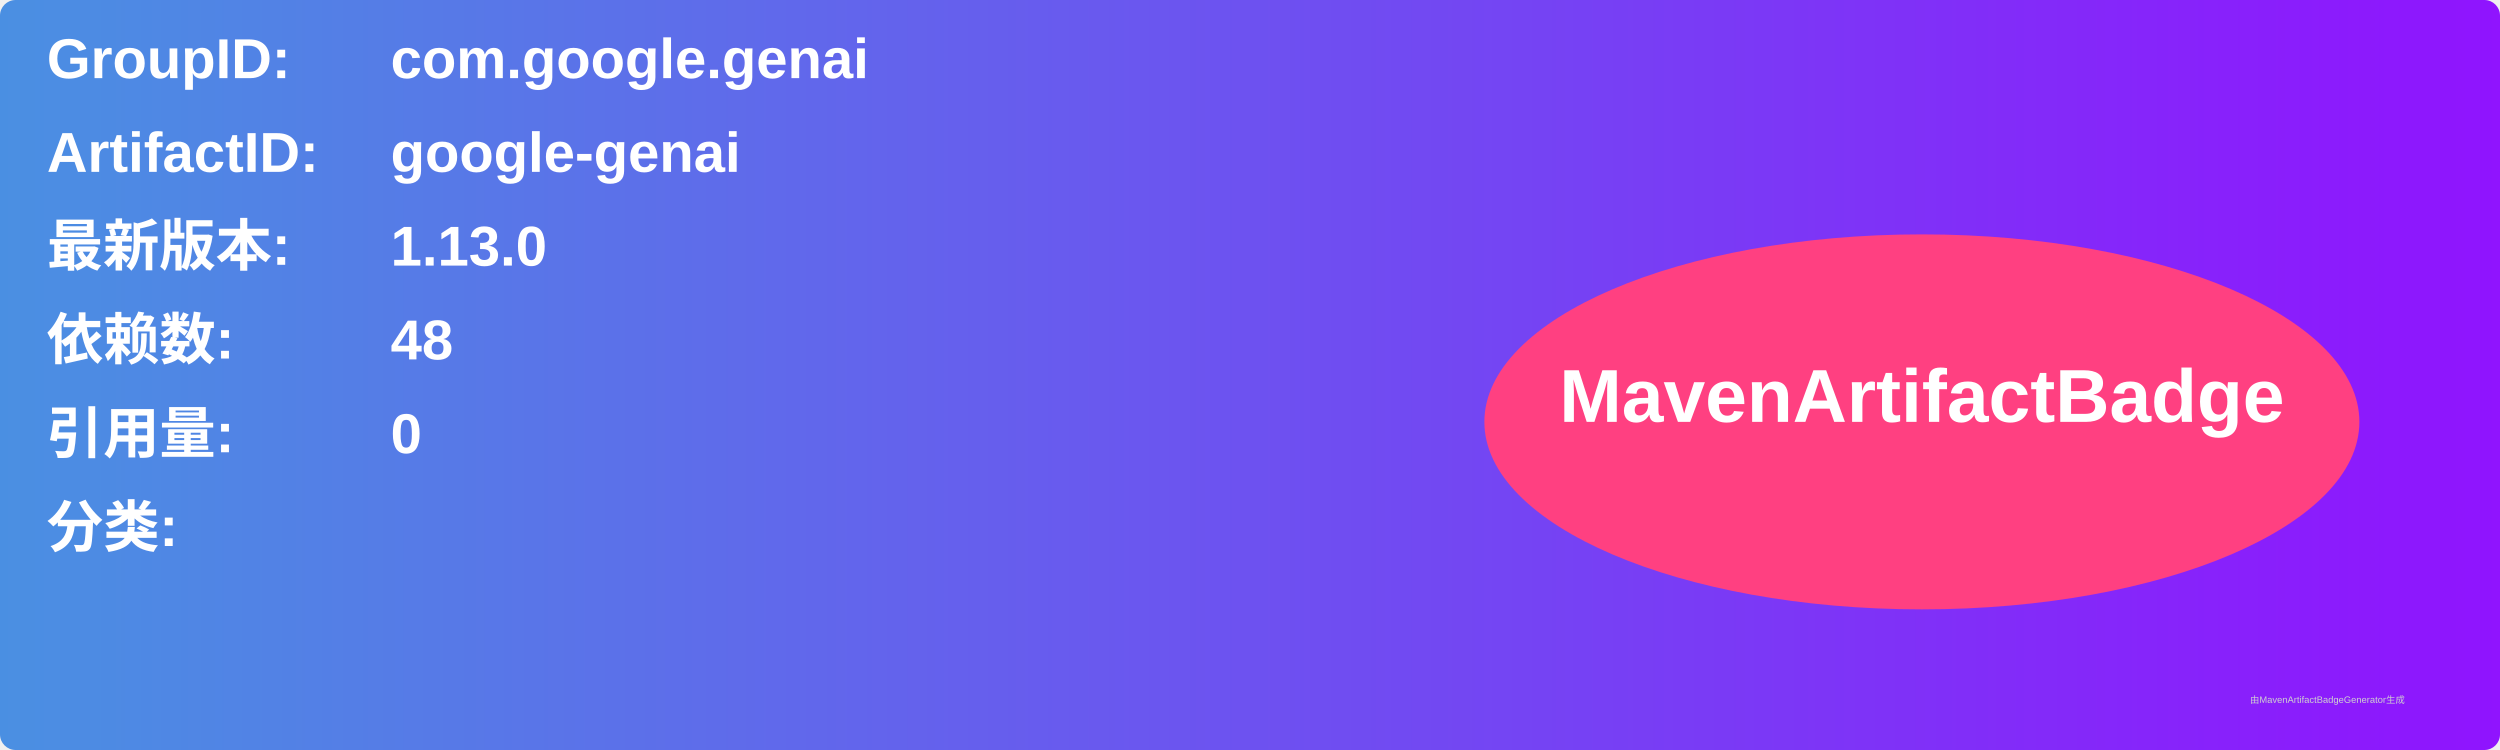
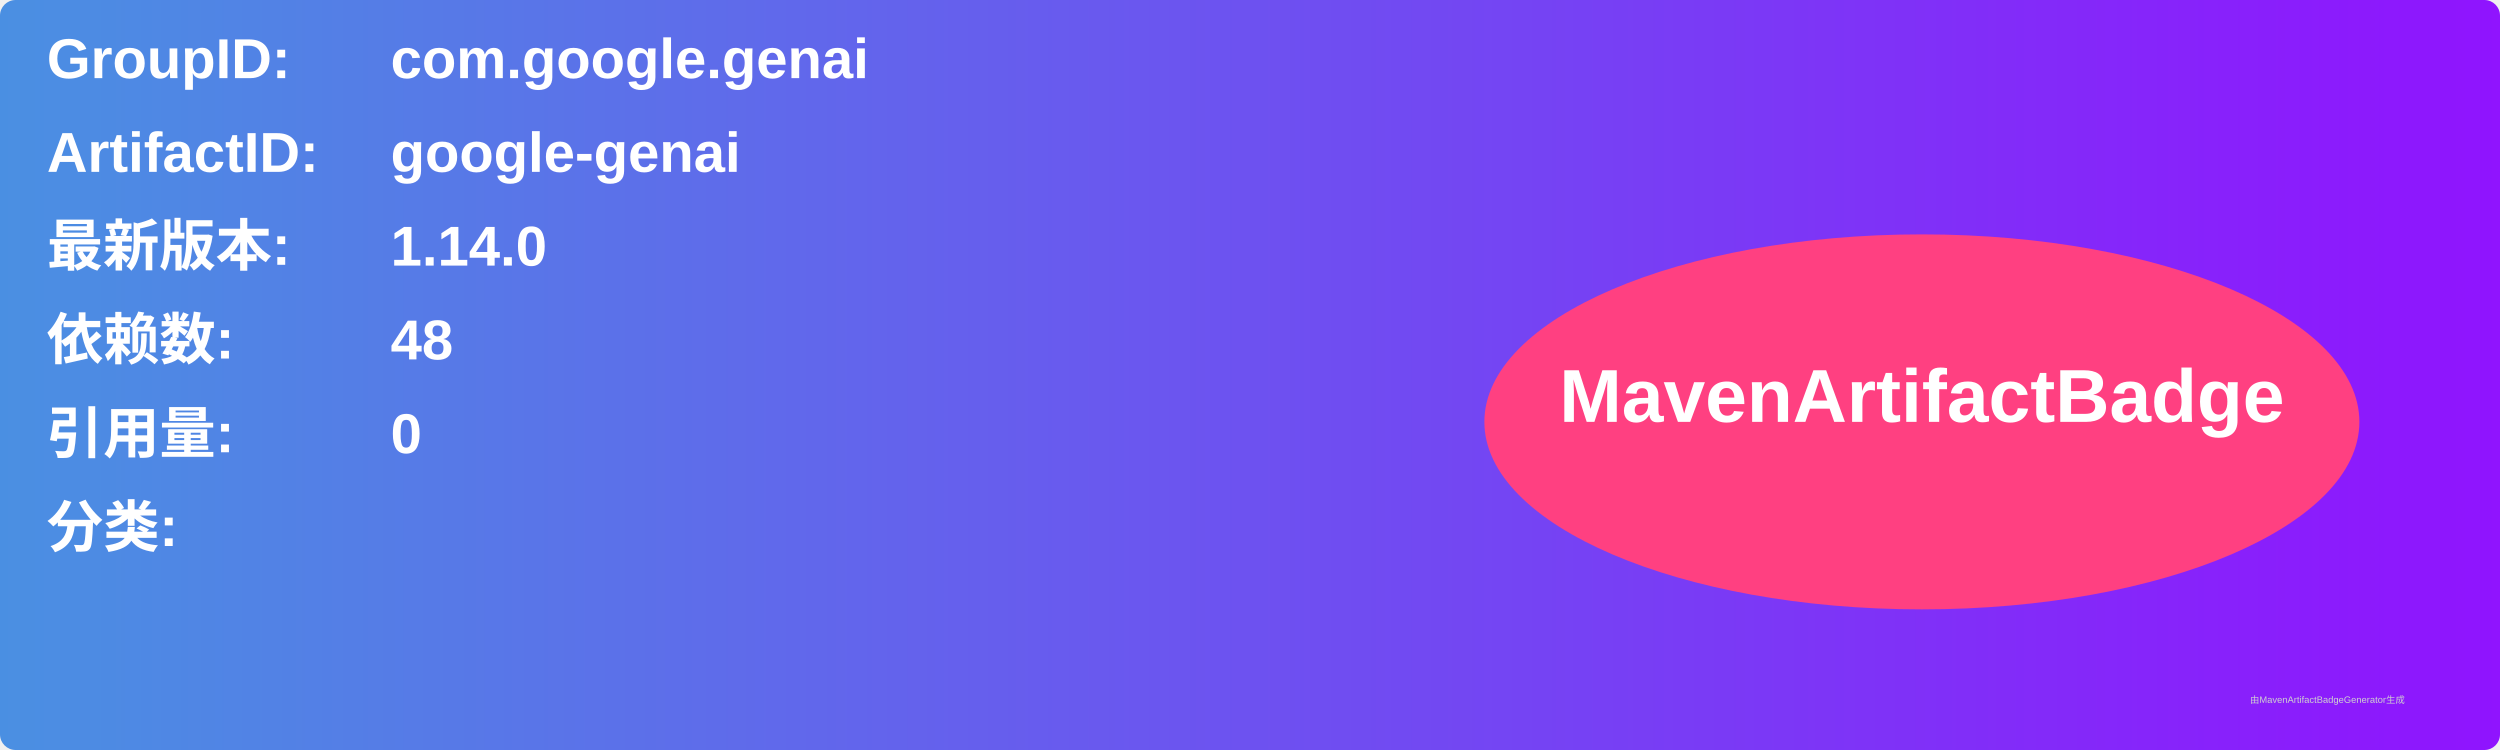
<svg xmlns="http://www.w3.org/2000/svg" width="800" height="240" viewBox="0 0 800 240">
  <linearGradient id="grad" x1="0%" y1="0%" x2="100%" y2="0%">
    <stop offset="0%" stop-color="#4a90e2" />
    <stop offset="100%" stop-color="#9013fe" />
  </linearGradient>
  <rect width="100%" height="100%" rx="5" ry="5" fill="url(#grad)" />
  <g transform="translate(15, 15)">
    <text x="0" y="10" font-family="Arial" font-size="18" fill="white" font-weight="bold" width="260">GroupID:</text>
    <text x="110" y="10" font-family="Arial" font-size="18" fill="white" font-weight="bold" width="460">com.google.genai</text>
    <text x="0" y="40" font-family="Arial" font-size="18" fill="white" font-weight="bold" width="260">ArtifactID:</text>
    <text x="110" y="40" font-family="Arial" font-size="18" fill="white" font-weight="bold" width="460">google-genai</text>
    <text x="0" y="70" font-family="Arial" font-size="18" fill="white" font-weight="bold">最新版本:</text>
    <text x="110" y="70" font-family="Arial" font-size="18" fill="white" font-weight="bold">
-       <tspan font-weight="bold">1.13.0</tspan>
+       <tspan font-weight="bold">1.14.0</tspan>
    </text>
    <text x="0" y="100" font-family="Arial" font-size="18" fill="white" font-weight="bold">依赖数: </text>
    <text x="110" y="100" font-family="Arial" font-size="18" fill="white">
      <tspan font-weight="bold">48</tspan>
    </text>
    <text x="0" y="130" font-family="Arial" font-size="18" fill="white" font-weight="bold">引用量: </text>
    <text x="110" y="130" font-family="Arial" font-size="18" fill="white">
      <tspan font-weight="bold">0</tspan>
    </text>
    <text x="0" y="160" font-family="Arial" font-size="18" fill="white" font-weight="bold">分类:</text>
    <text x="10" y="190" font-family="Arial" font-size="10" fill="white">
      <tspan font-weight="bold" />
    </text>
    <ellipse cx="600" cy="120" rx="140" ry="60" fill="#ff4081" />
    <text x="600" y="120" text-anchor="middle" font-family="Arial" font-size="24" fill="white" font-weight="bold">MavenArtifactBadge</text>
  </g>
  <text x="720" y="225" font-family="Arial" font-size="3" fill="#d0d0d0">由MavenArtifactBadgeGenerator生成</text>
</svg>
